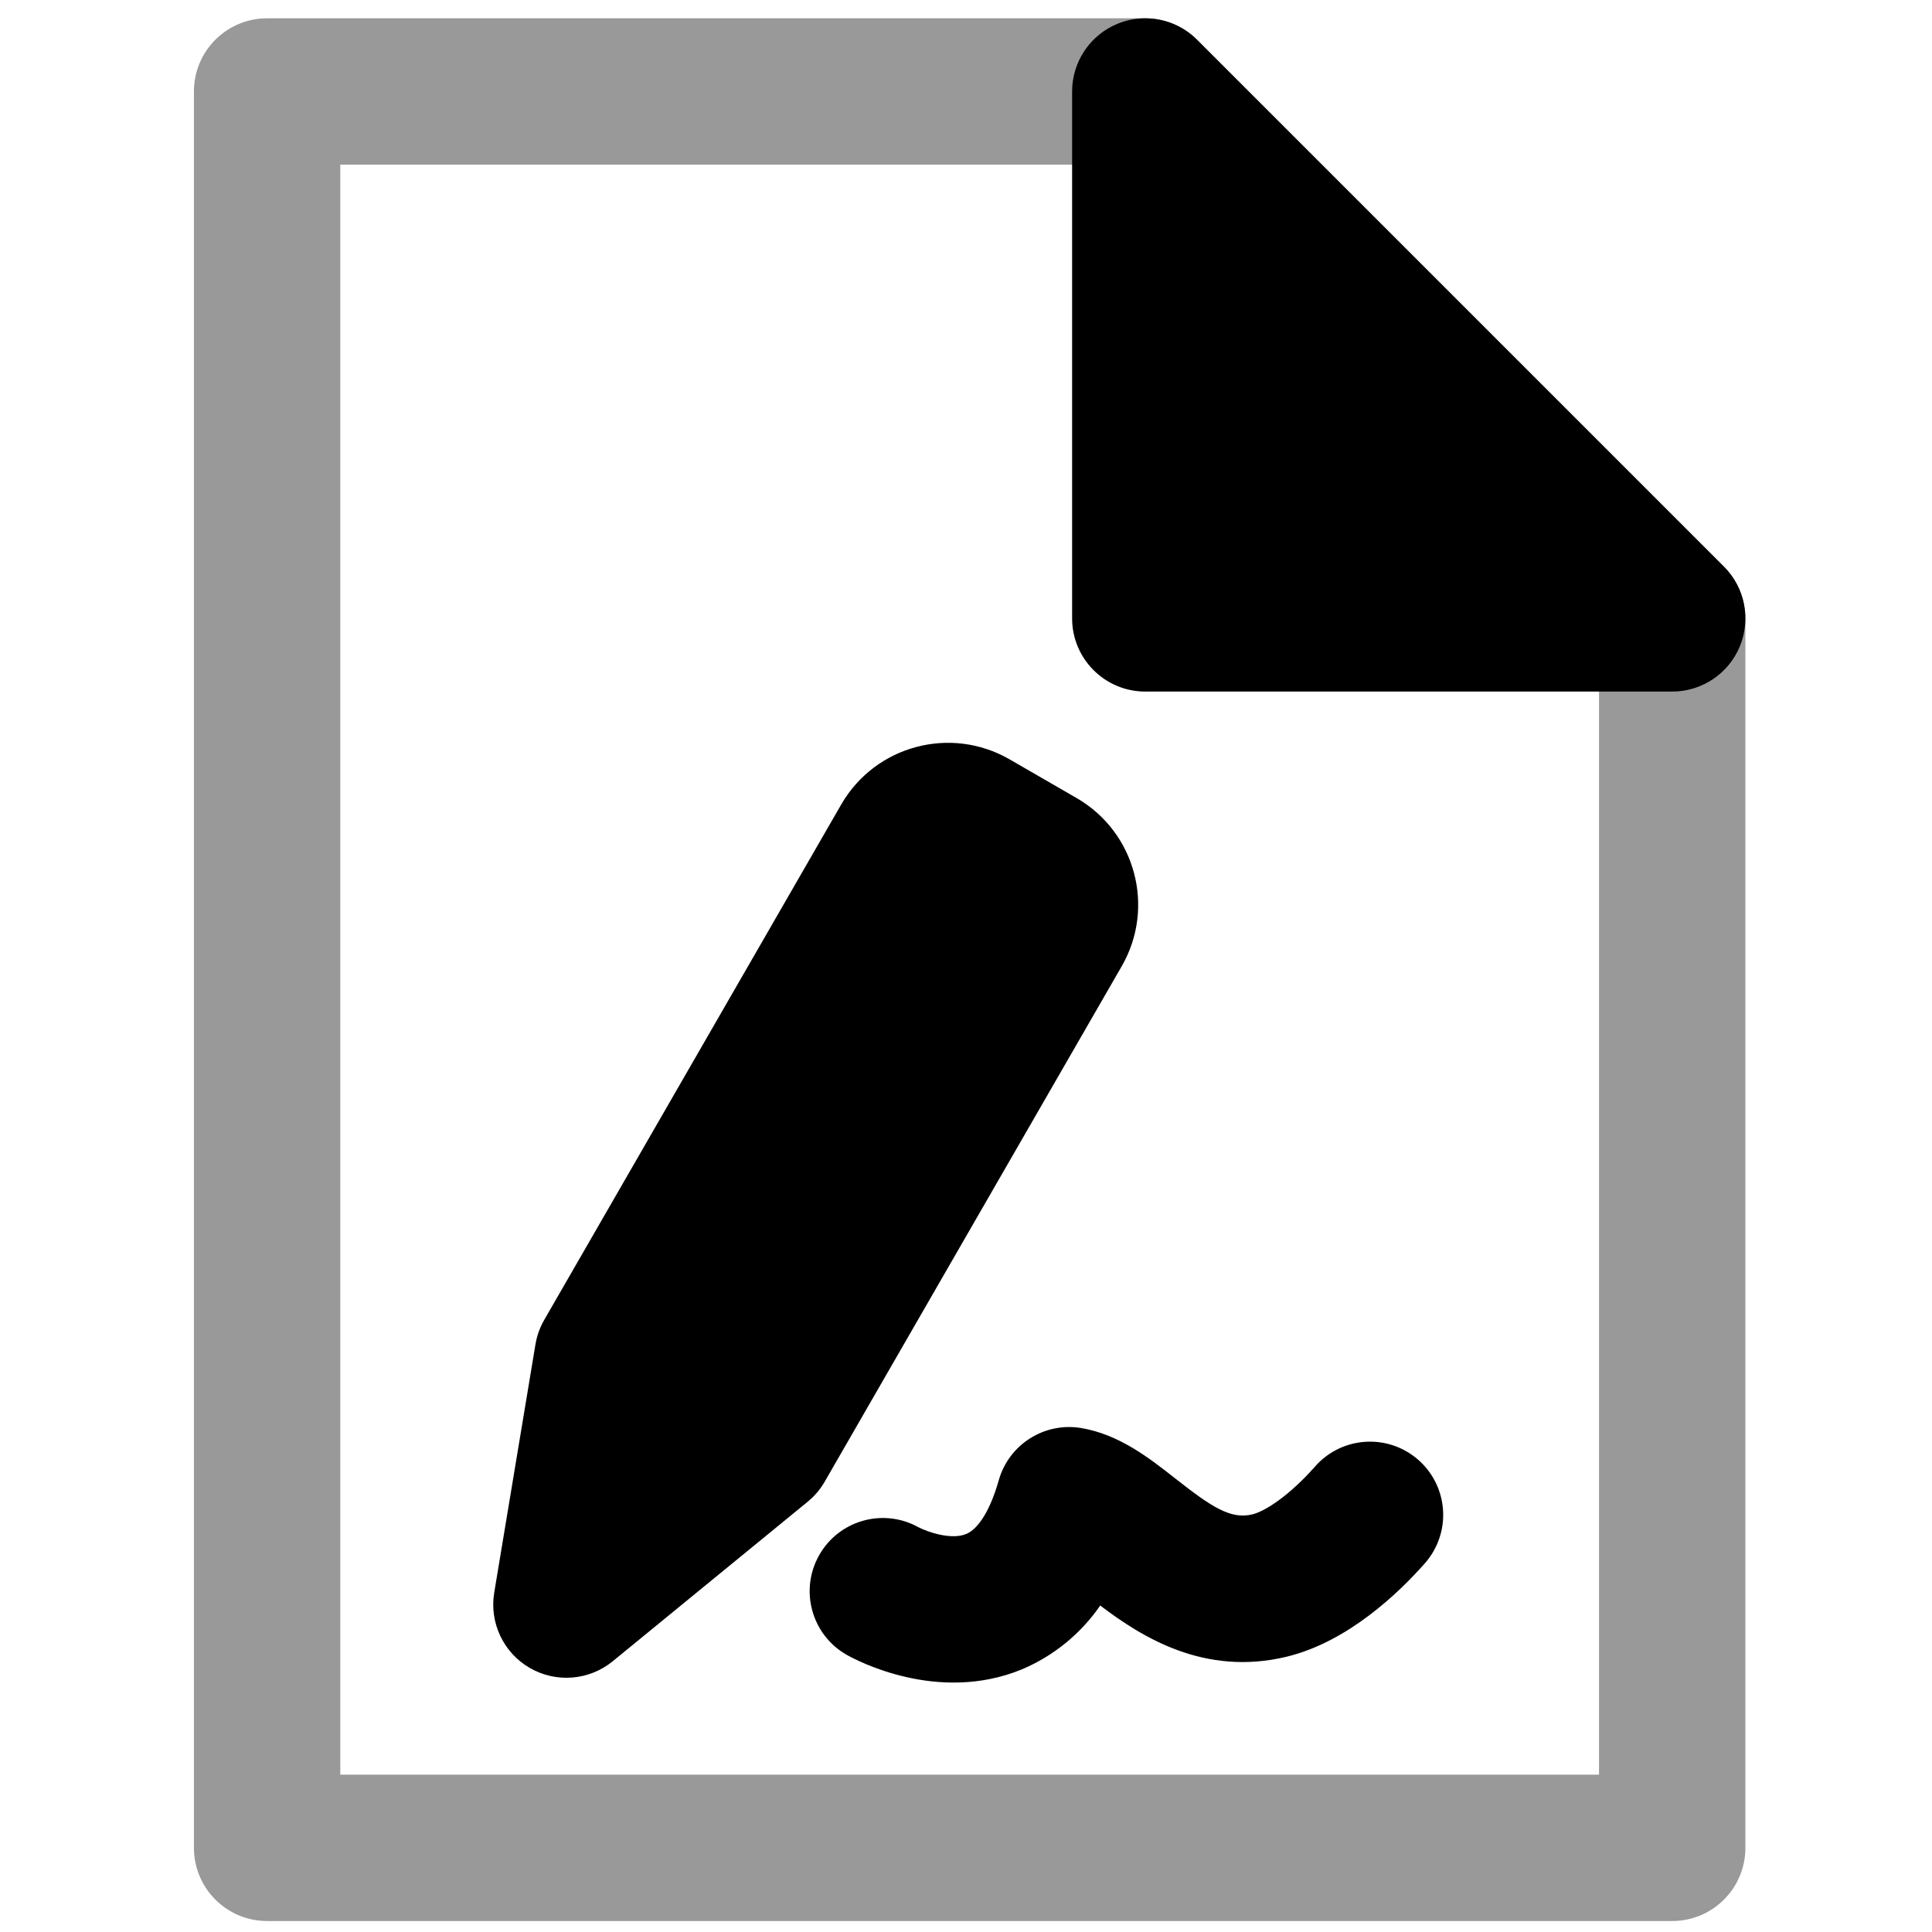
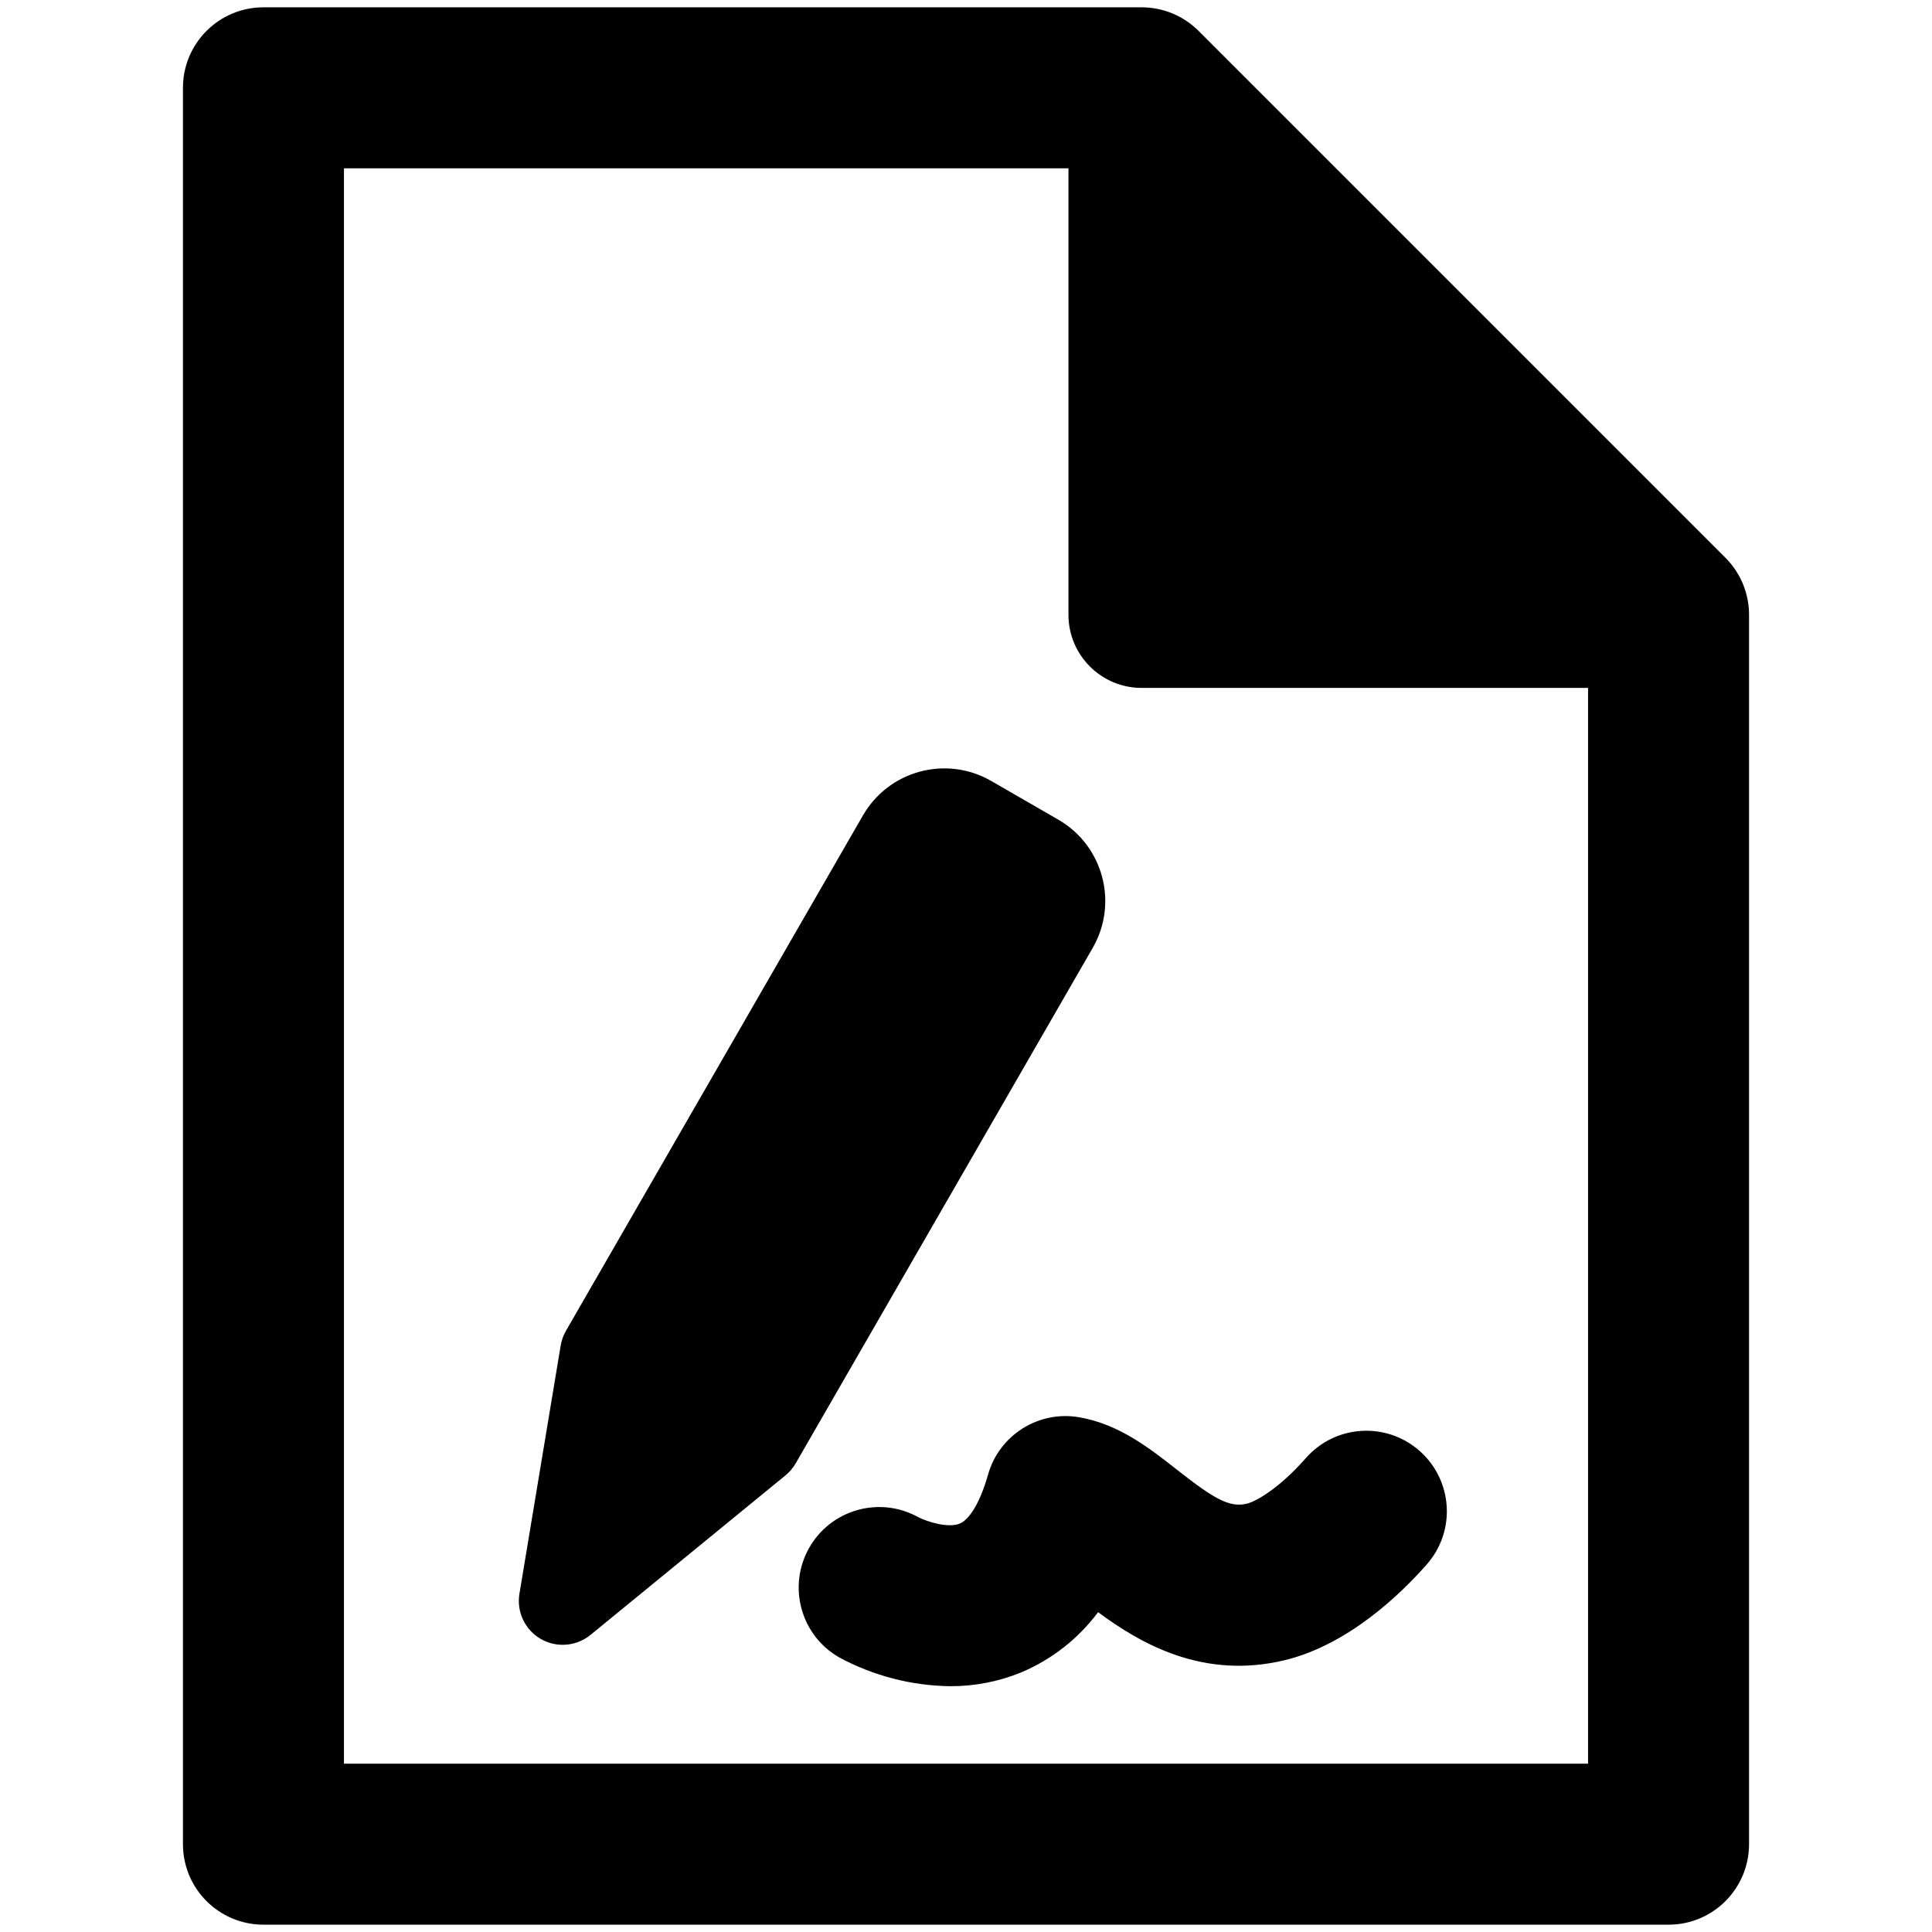
<svg xmlns="http://www.w3.org/2000/svg" viewBox="0 0 264 264">
-   <path d="M36.5 2.5h120a10 10 0 0 1 7.071 2.929l72 72A10 10 0 0 1 238.5 84.5v168a10 10 0 0 1-10 10h-192a10 10 0 0 1-10-10v-240a10 10 0 0 1 10-10Zm115.858 20H46.5v220h172V88.642Z" opacity=".4" />
-   <path d="M195.87 211.997a10.045 10.045 0 0 1-1.165 1.618c-3.427 3.89-10.434 10.72-18.875 12.763-11.253 2.724-19.823-2.69-25.489-6.99a24.607 24.607 0 0 1-10.722 8.73c-11.502 4.728-22.674-1.285-23.913-1.988a10 10 0 0 1-3.764-13.632 10 10 0 0 1 13.538-3.819c1.287.679 4.558 1.785 6.577.922 1.7-.726 3.308-3.392 4.414-7.315a10 10 0 0 1 11.315-7.143c5.18.889 9.265 4.098 12.868 6.93 4.895 3.845 7.523 5.58 10.47 4.863 1.776-.43 5.116-2.62 8.573-6.544a10 10 0 0 1 16.171 11.601Zm-53.746-94.281-9.185-5.304a6.819 6.819 0 0 0-9.315 2.496l-40.591 70.44-5.635 33.913 26.632-21.792 40.59-70.44a6.819 6.819 0 0 0-2.496-9.313Z" />
-   <path d="m137.939 103.752 9.185 5.304a16.838 16.838 0 0 1 6.156 22.974l-40.585 70.43a10 10 0 0 1-2.331 2.746L83.73 227a10 10 0 0 1-11.343.915 10 10 0 0 1-4.853-10.293l5.634-33.914a10 10 0 0 1 1.199-3.35l40.59-70.44a16.84 16.84 0 0 1 22.982-6.166Zm-3.567 21.035-3.676-2.123-38.095 66.108-.986 5.936 4.666-3.817ZM156.5 12.5v72h72Z" />
-   <path d="M156.5 2.5a10 10 0 0 1 7.073 2.929l72 72A10 10 0 0 1 228.5 94.5h-72a10 10 0 0 1-10-10v-72a10 10 0 0 1 6.173-9.239A9.986 9.986 0 0 1 156.5 2.5Zm47.86 72L166.5 36.642V74.5Z" />
+   <path d="M36 263a11 11 0 0 1-11-11V12A11 11 0 0 1 36 1h120a11 11 0 0 1 7.778 3.222l72 72A11 11 0 0 1 239 84v168a11 11 0 0 1-11 11Zm11-22h170V94h-61a10 10 0 0 1-10-10V23H47Zm67.712-14.5a11 11 0 0 1-4.14-14.995 11 11 0 0 1 14.878-4.206c1.237.644 4.153 1.554 5.717.883 1.4-.6 2.833-3.092 3.84-6.665a11 11 0 0 1 12.448-7.857c5.43.932 9.619 4.224 13.316 7.128 5.115 4.02 7.223 5.261 9.62 4.681 1.128-.274 4.263-1.927 8.057-6.234a11 11 0 0 1 15.526-.982A11 11 0 0 1 196.237 212a11.079 11.079 0 0 1-1.281 1.78c-3.5 3.978-10.684 10.966-19.39 13.073-11.166 2.7-19.707-2.259-25.516-6.556a25.38 25.38 0 0 1-10.55 8.246 25.27 25.27 0 0 1-9.666 1.869 32.849 32.849 0 0 1-15.122-3.912Zm-40.821-2.545a6 6 0 0 1-2.912-6.177l5.636-33.915a5.977 5.977 0 0 1 .72-2.012l40.59-70.441a12.834 12.834 0 0 1 17.513-4.7l9.186 5.3a12.833 12.833 0 0 1 4.693 17.511l-40.588 70.437a6.025 6.025 0 0 1-1.4 1.648l-26.633 21.793a6 6 0 0 1-3.8 1.356 5.987 5.987 0 0 1-3.005-.801Z" />
</svg>
